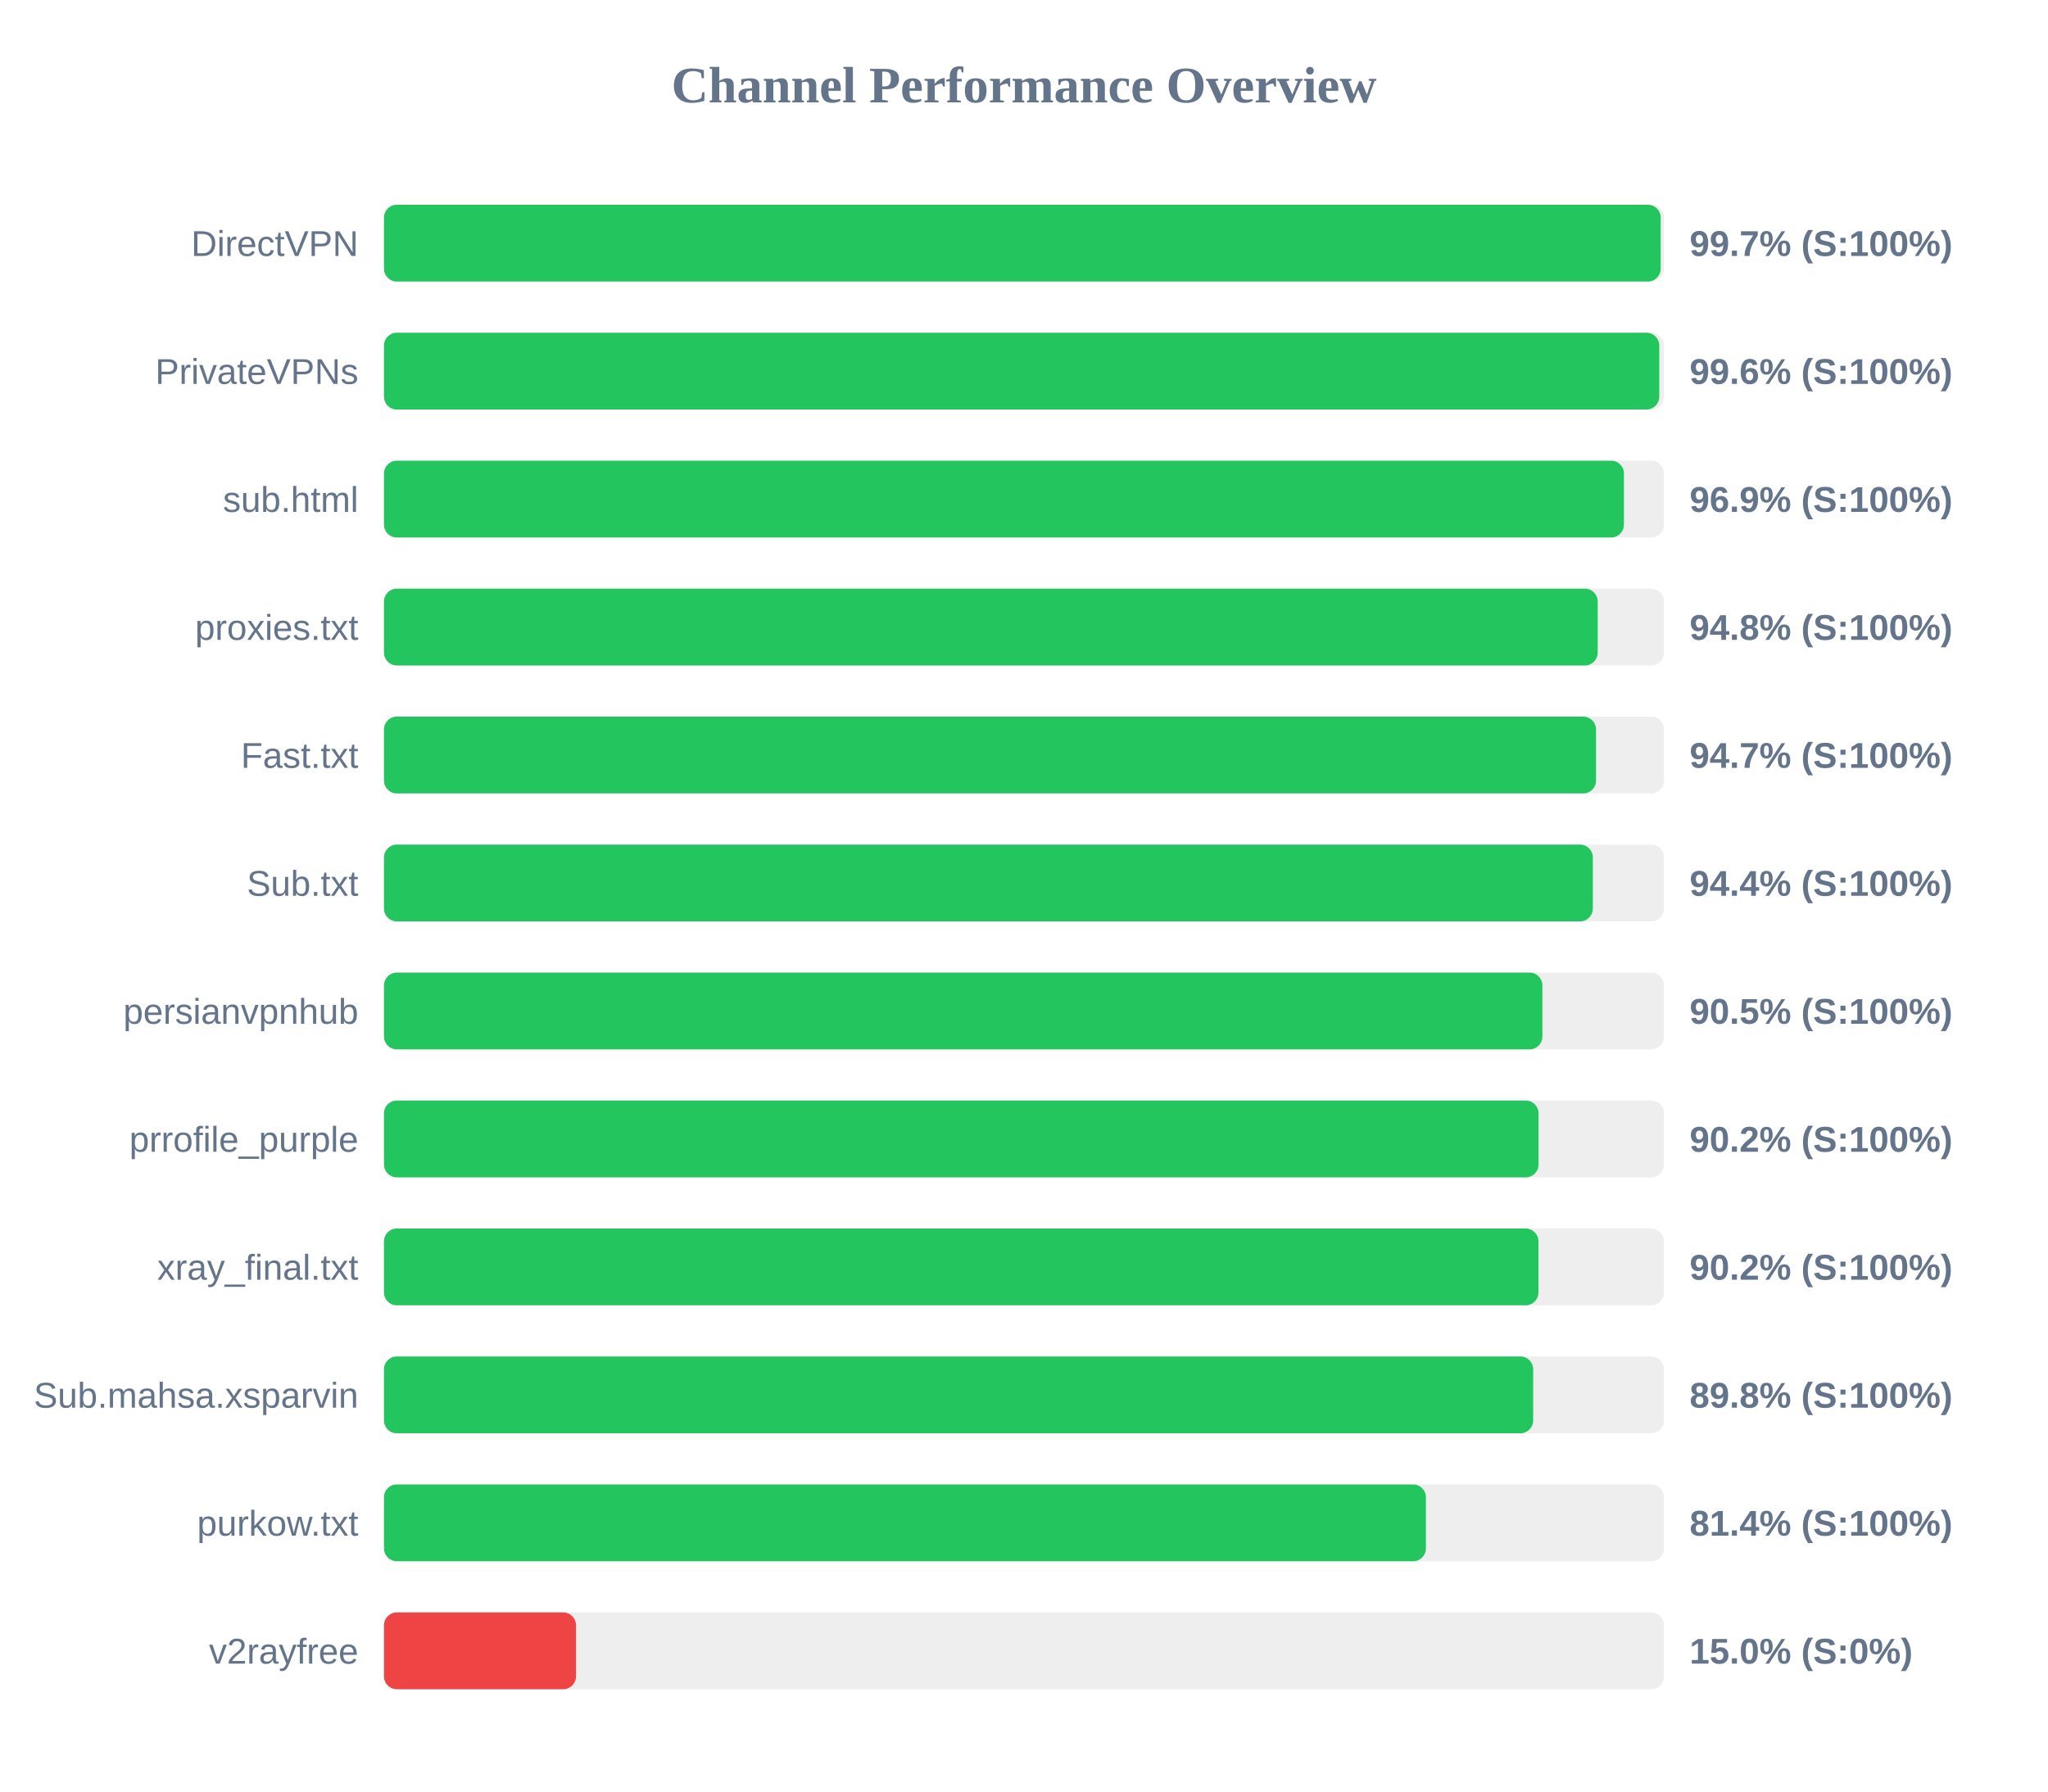
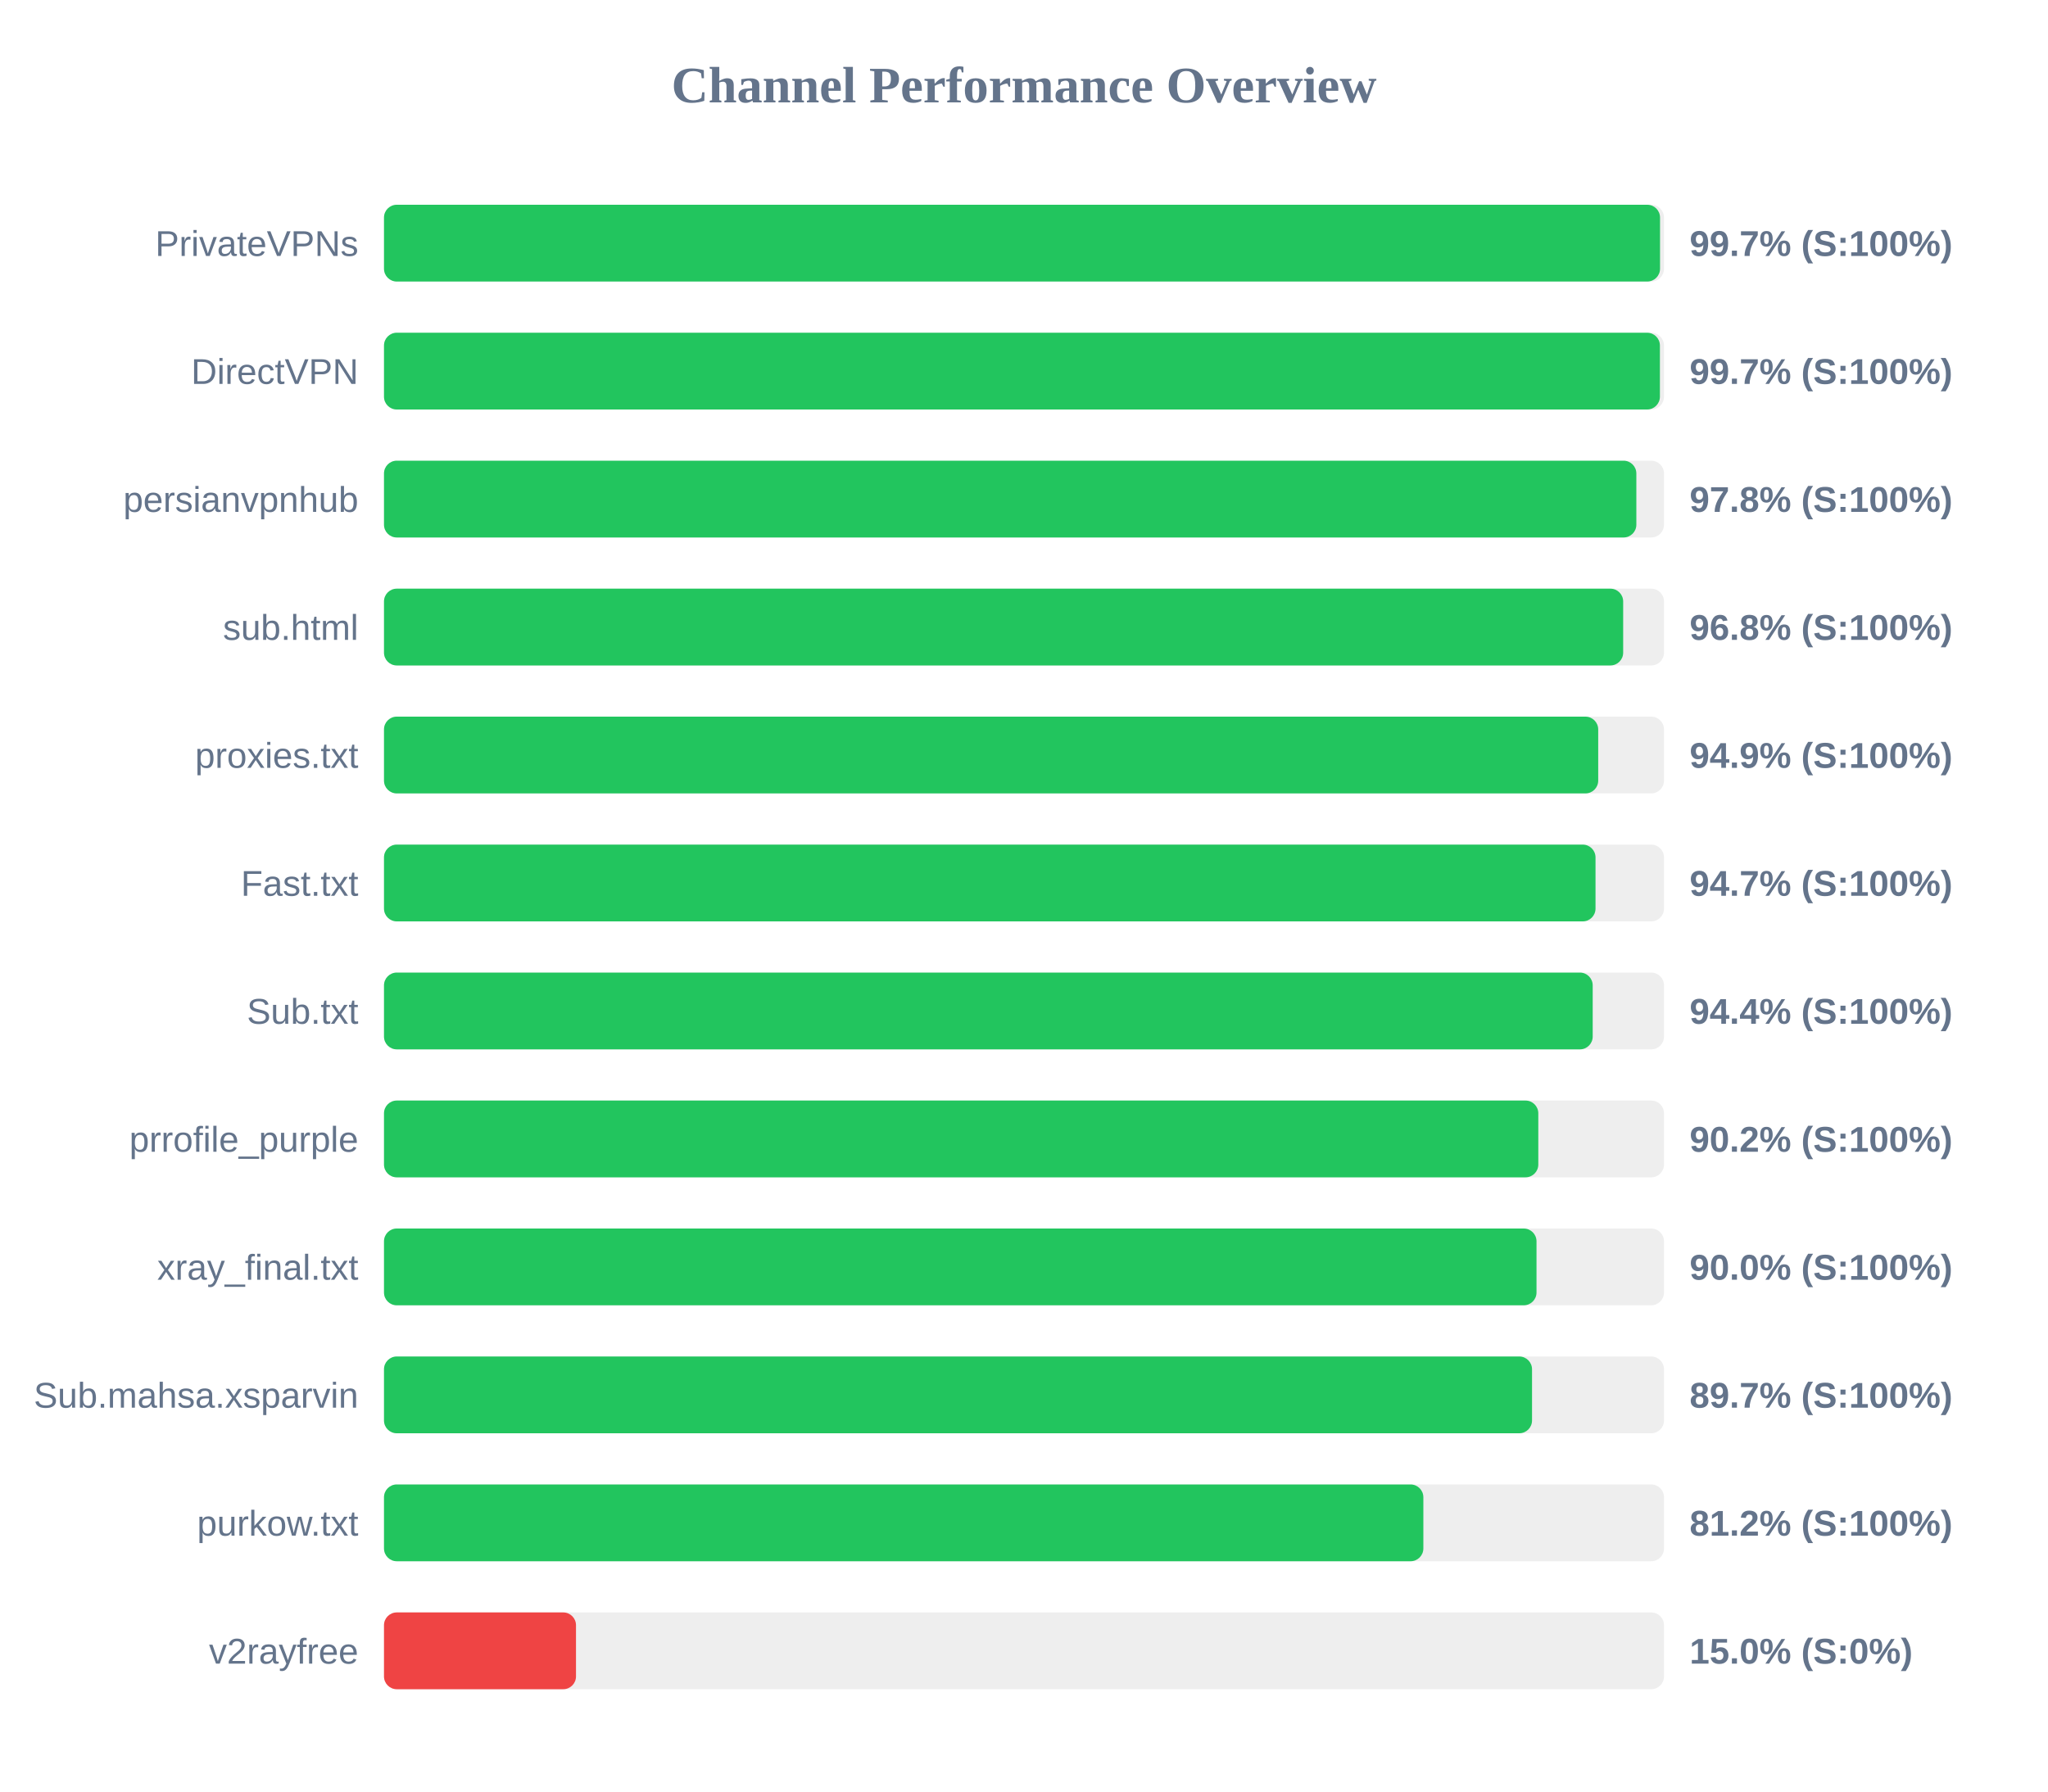
<svg xmlns="http://www.w3.org/2000/svg" width="800" height="700" version="1.1">
  <style>
        .row { font: 14px Arial; fill: #64748b; }
        .score { font: bold 14px Arial; fill: #64748b; }
    </style>
  <text x="400" y="40" text-anchor="middle" font-size="20px" font-weight="bold" fill="#64748b">Channel Performance Overview</text>
  <rect x="150" y="80" width="500" height="30" fill="#eee" rx="5" />
-   <rect x="150" y="80" width="498.7" height="30" fill="#22c55e" rx="5" />
-   <text x="140" y="100" text-anchor="end" class="row">DirectVPN</text>
+   <rect x="150" y="80" width="498.45" height="30" fill="#22c55e" rx="5" />
+   <text x="140" y="100" text-anchor="end" class="row">PrivateVPNs</text>
  <text x="660" y="100" text-anchor="start" class="score">99.7% (S:100%)</text>
  <rect x="150" y="130" width="500" height="30" fill="#eee" rx="5" />
-   <rect x="150" y="130" width="498.15" height="30" fill="#22c55e" rx="5" />
-   <text x="140" y="150" text-anchor="end" class="row">PrivateVPNs</text>
-   <text x="660" y="150" text-anchor="start" class="score">99.6% (S:100%)</text>
+   <rect x="150" y="130" width="498.4" height="30" fill="#22c55e" rx="5" />
+   <text x="140" y="150" text-anchor="end" class="row">DirectVPN</text>
+   <text x="660" y="150" text-anchor="start" class="score">99.7% (S:100%)</text>
  <rect x="150" y="180" width="500" height="30" fill="#eee" rx="5" />
-   <rect x="150" y="180" width="484.35" height="30" fill="#22c55e" rx="5" />
-   <text x="140" y="200" text-anchor="end" class="row">sub.html</text>
-   <text x="660" y="200" text-anchor="start" class="score">96.9% (S:100%)</text>
+   <rect x="150" y="180" width="489.2" height="30" fill="#22c55e" rx="5" />
+   <text x="140" y="200" text-anchor="end" class="row">persianvpnhub</text>
+   <text x="660" y="200" text-anchor="start" class="score">97.8% (S:100%)</text>
  <rect x="150" y="230" width="500" height="30" fill="#eee" rx="5" />
-   <rect x="150" y="230" width="474.1" height="30" fill="#22c55e" rx="5" />
-   <text x="140" y="250" text-anchor="end" class="row">proxies.txt</text>
-   <text x="660" y="250" text-anchor="start" class="score">94.8% (S:100%)</text>
+   <rect x="150" y="230" width="484.05" height="30" fill="#22c55e" rx="5" />
+   <text x="140" y="250" text-anchor="end" class="row">sub.html</text>
+   <text x="660" y="250" text-anchor="start" class="score">96.8% (S:100%)</text>
  <rect x="150" y="280" width="500" height="30" fill="#eee" rx="5" />
-   <rect x="150" y="280" width="473.45" height="30" fill="#22c55e" rx="5" />
-   <text x="140" y="300" text-anchor="end" class="row">Fast.txt</text>
-   <text x="660" y="300" text-anchor="start" class="score">94.7% (S:100%)</text>
+   <rect x="150" y="280" width="474.3" height="30" fill="#22c55e" rx="5" />
+   <text x="140" y="300" text-anchor="end" class="row">proxies.txt</text>
+   <text x="660" y="300" text-anchor="start" class="score">94.9% (S:100%)</text>
  <rect x="150" y="330" width="500" height="30" fill="#eee" rx="5" />
-   <rect x="150" y="330" width="472.2" height="30" fill="#22c55e" rx="5" />
-   <text x="140" y="350" text-anchor="end" class="row">Sub.txt</text>
-   <text x="660" y="350" text-anchor="start" class="score">94.4% (S:100%)</text>
+   <rect x="150" y="330" width="473.25" height="30" fill="#22c55e" rx="5" />
+   <text x="140" y="350" text-anchor="end" class="row">Fast.txt</text>
+   <text x="660" y="350" text-anchor="start" class="score">94.7% (S:100%)</text>
  <rect x="150" y="380" width="500" height="30" fill="#eee" rx="5" />
-   <rect x="150" y="380" width="452.5" height="30" fill="#22c55e" rx="5" />
-   <text x="140" y="400" text-anchor="end" class="row">persianvpnhub</text>
-   <text x="660" y="400" text-anchor="start" class="score">90.5% (S:100%)</text>
+   <rect x="150" y="380" width="472.15" height="30" fill="#22c55e" rx="5" />
+   <text x="140" y="400" text-anchor="end" class="row">Sub.txt</text>
+   <text x="660" y="400" text-anchor="start" class="score">94.4% (S:100%)</text>
  <rect x="150" y="430" width="500" height="30" fill="#eee" rx="5" />
-   <rect x="150" y="430" width="451.0" height="30" fill="#22c55e" rx="5" />
+   <rect x="150" y="430" width="450.9" height="30" fill="#22c55e" rx="5" />
  <text x="140" y="450" text-anchor="end" class="row">prrofile_purple</text>
  <text x="660" y="450" text-anchor="start" class="score">90.2% (S:100%)</text>
  <rect x="150" y="480" width="500" height="30" fill="#eee" rx="5" />
-   <rect x="150" y="480" width="450.95" height="30" fill="#22c55e" rx="5" />
+   <rect x="150" y="480" width="450.2" height="30" fill="#22c55e" rx="5" />
  <text x="140" y="500" text-anchor="end" class="row">xray_final.txt</text>
-   <text x="660" y="500" text-anchor="start" class="score">90.2% (S:100%)</text>
+   <text x="660" y="500" text-anchor="start" class="score">90.0% (S:100%)</text>
  <rect x="150" y="530" width="500" height="30" fill="#eee" rx="5" />
-   <rect x="150" y="530" width="448.9" height="30" fill="#22c55e" rx="5" />
+   <rect x="150" y="530" width="448.45" height="30" fill="#22c55e" rx="5" />
  <text x="140" y="550" text-anchor="end" class="row">Sub.mahsa.xsparvin</text>
-   <text x="660" y="550" text-anchor="start" class="score">89.8% (S:100%)</text>
+   <text x="660" y="550" text-anchor="start" class="score">89.7% (S:100%)</text>
  <rect x="150" y="580" width="500" height="30" fill="#eee" rx="5" />
-   <rect x="150" y="580" width="407.0" height="30" fill="#22c55e" rx="5" />
+   <rect x="150" y="580" width="406.0" height="30" fill="#22c55e" rx="5" />
  <text x="140" y="600" text-anchor="end" class="row">purkow.txt</text>
-   <text x="660" y="600" text-anchor="start" class="score">81.4% (S:100%)</text>
+   <text x="660" y="600" text-anchor="start" class="score">81.2% (S:100%)</text>
  <rect x="150" y="630" width="500" height="30" fill="#eee" rx="5" />
  <rect x="150" y="630" width="75.0" height="30" fill="#ef4444" rx="5" />
  <text x="140" y="650" text-anchor="end" class="row">v2rayfree</text>
  <text x="660" y="650" text-anchor="start" class="score">15.0% (S:0%)</text>
</svg>
